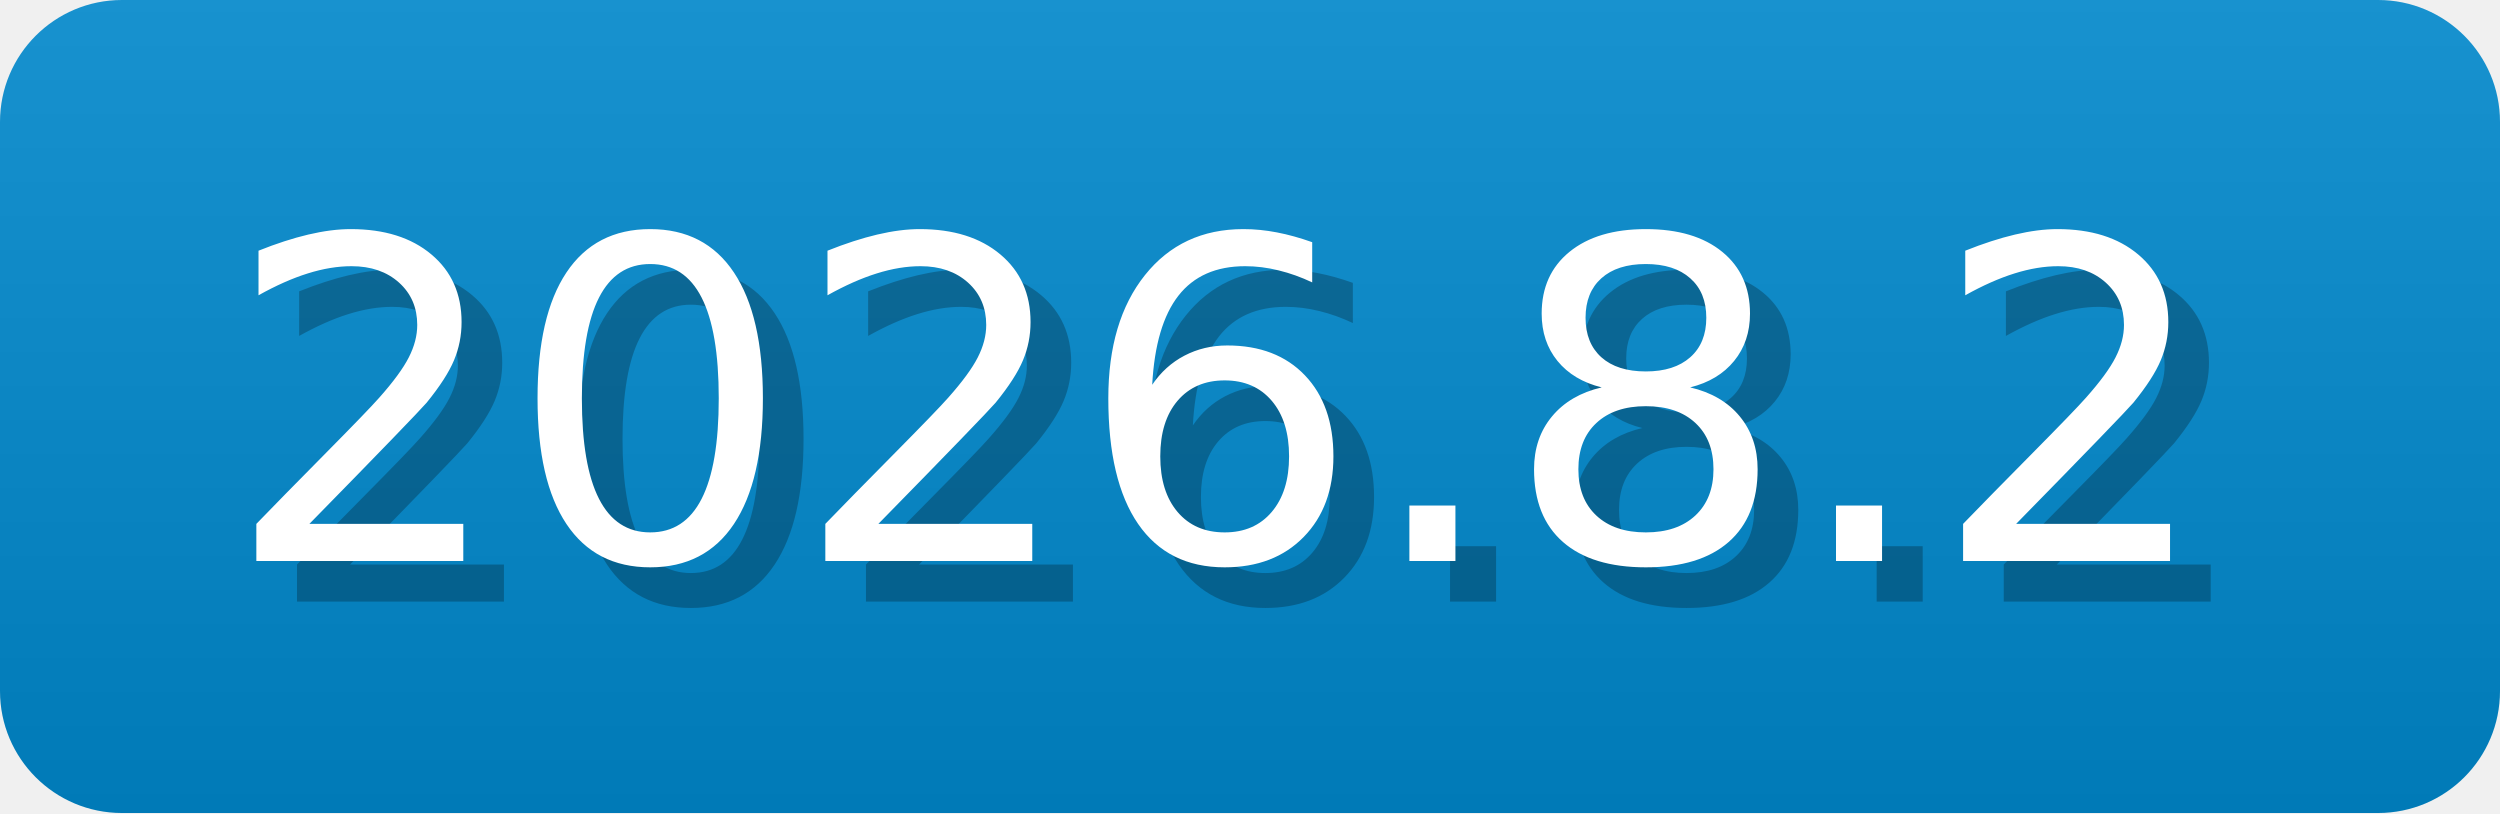
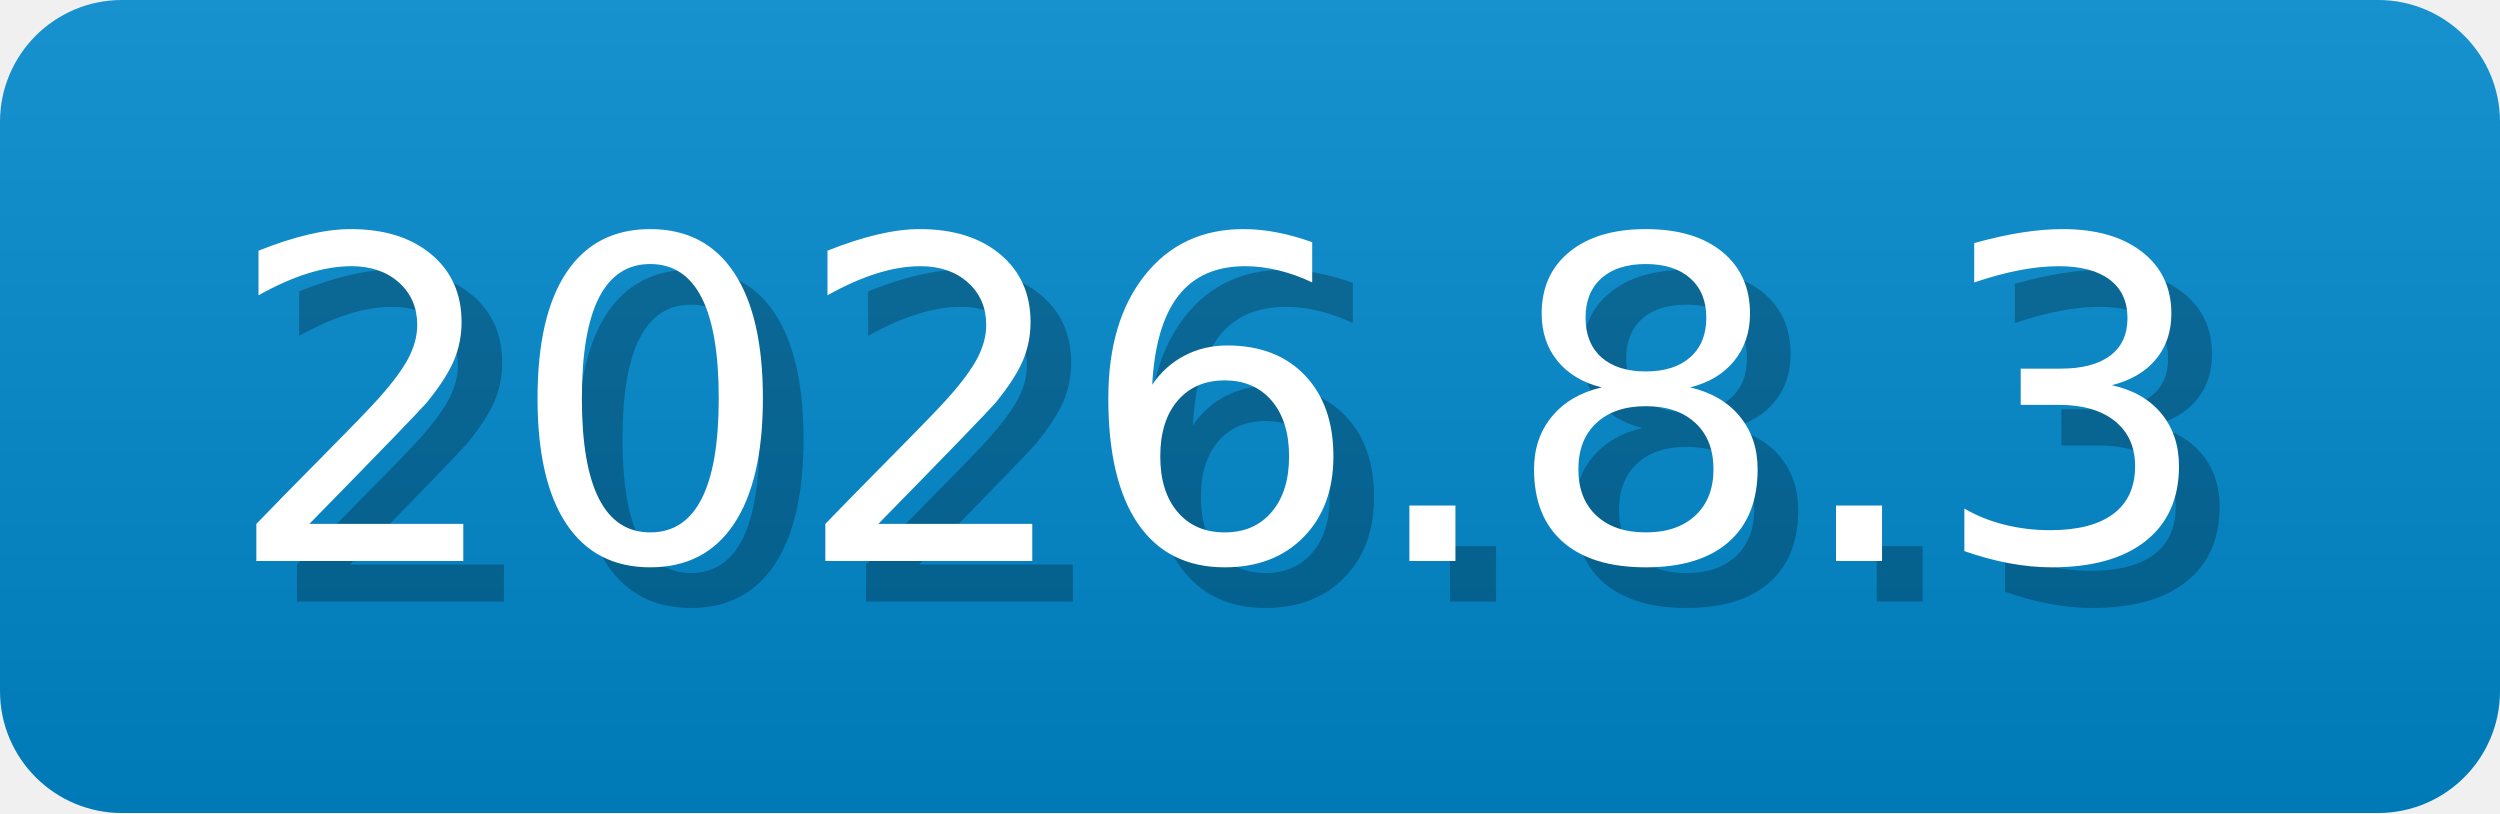
- <svg xmlns="http://www.w3.org/2000/svg" width="61.5" height="20" viewBox="0 0 615 200" role="img" aria-label="2026.8.2">
-   <linearGradient id="BNqsR" x2="0" y2="100%">
+ <svg xmlns="http://www.w3.org/2000/svg" width="61.5" height="20" viewBox="0 0 615 200" role="img" aria-label="2026.8.3">
+   <linearGradient id="aTdhi" x2="0" y2="100%">
    <stop offset="0" stop-opacity=".1" stop-color="#EEE" />
    <stop offset="1" stop-opacity=".1" />
  </linearGradient>
-   <mask id="iGDQA">
+   <mask id="fvroC">
    <rect width="615" height="200" rx="30" fill="#FFF" />
  </mask>
-   <g mask="url(#iGDQA)">
+   <g mask="url(#fvroC)">
    <rect width="615" height="200" fill="#08C" x="0" />
-     <rect width="615" height="200" fill="url(#BNqsR)" />
+     <rect width="615" height="200" fill="url(#aTdhi)" />
  </g>
  <g aria-hidden="true" text-anchor="start" font-family="Verdana,DejaVu Sans,sans-serif" font-size="110">
-     <text x="65" y="148" textLength="500" fill="#000" opacity="0.25">2026.8.2</text>
-     <text x="55" y="138" textLength="500" fill="#fff">2026.8.2</text>
+     <text x="65" y="148" textLength="500" fill="#000" opacity="0.25">2026.8.3</text>
+     <text x="55" y="138" textLength="500" fill="#fff">2026.8.3</text>
  </g>
</svg>
